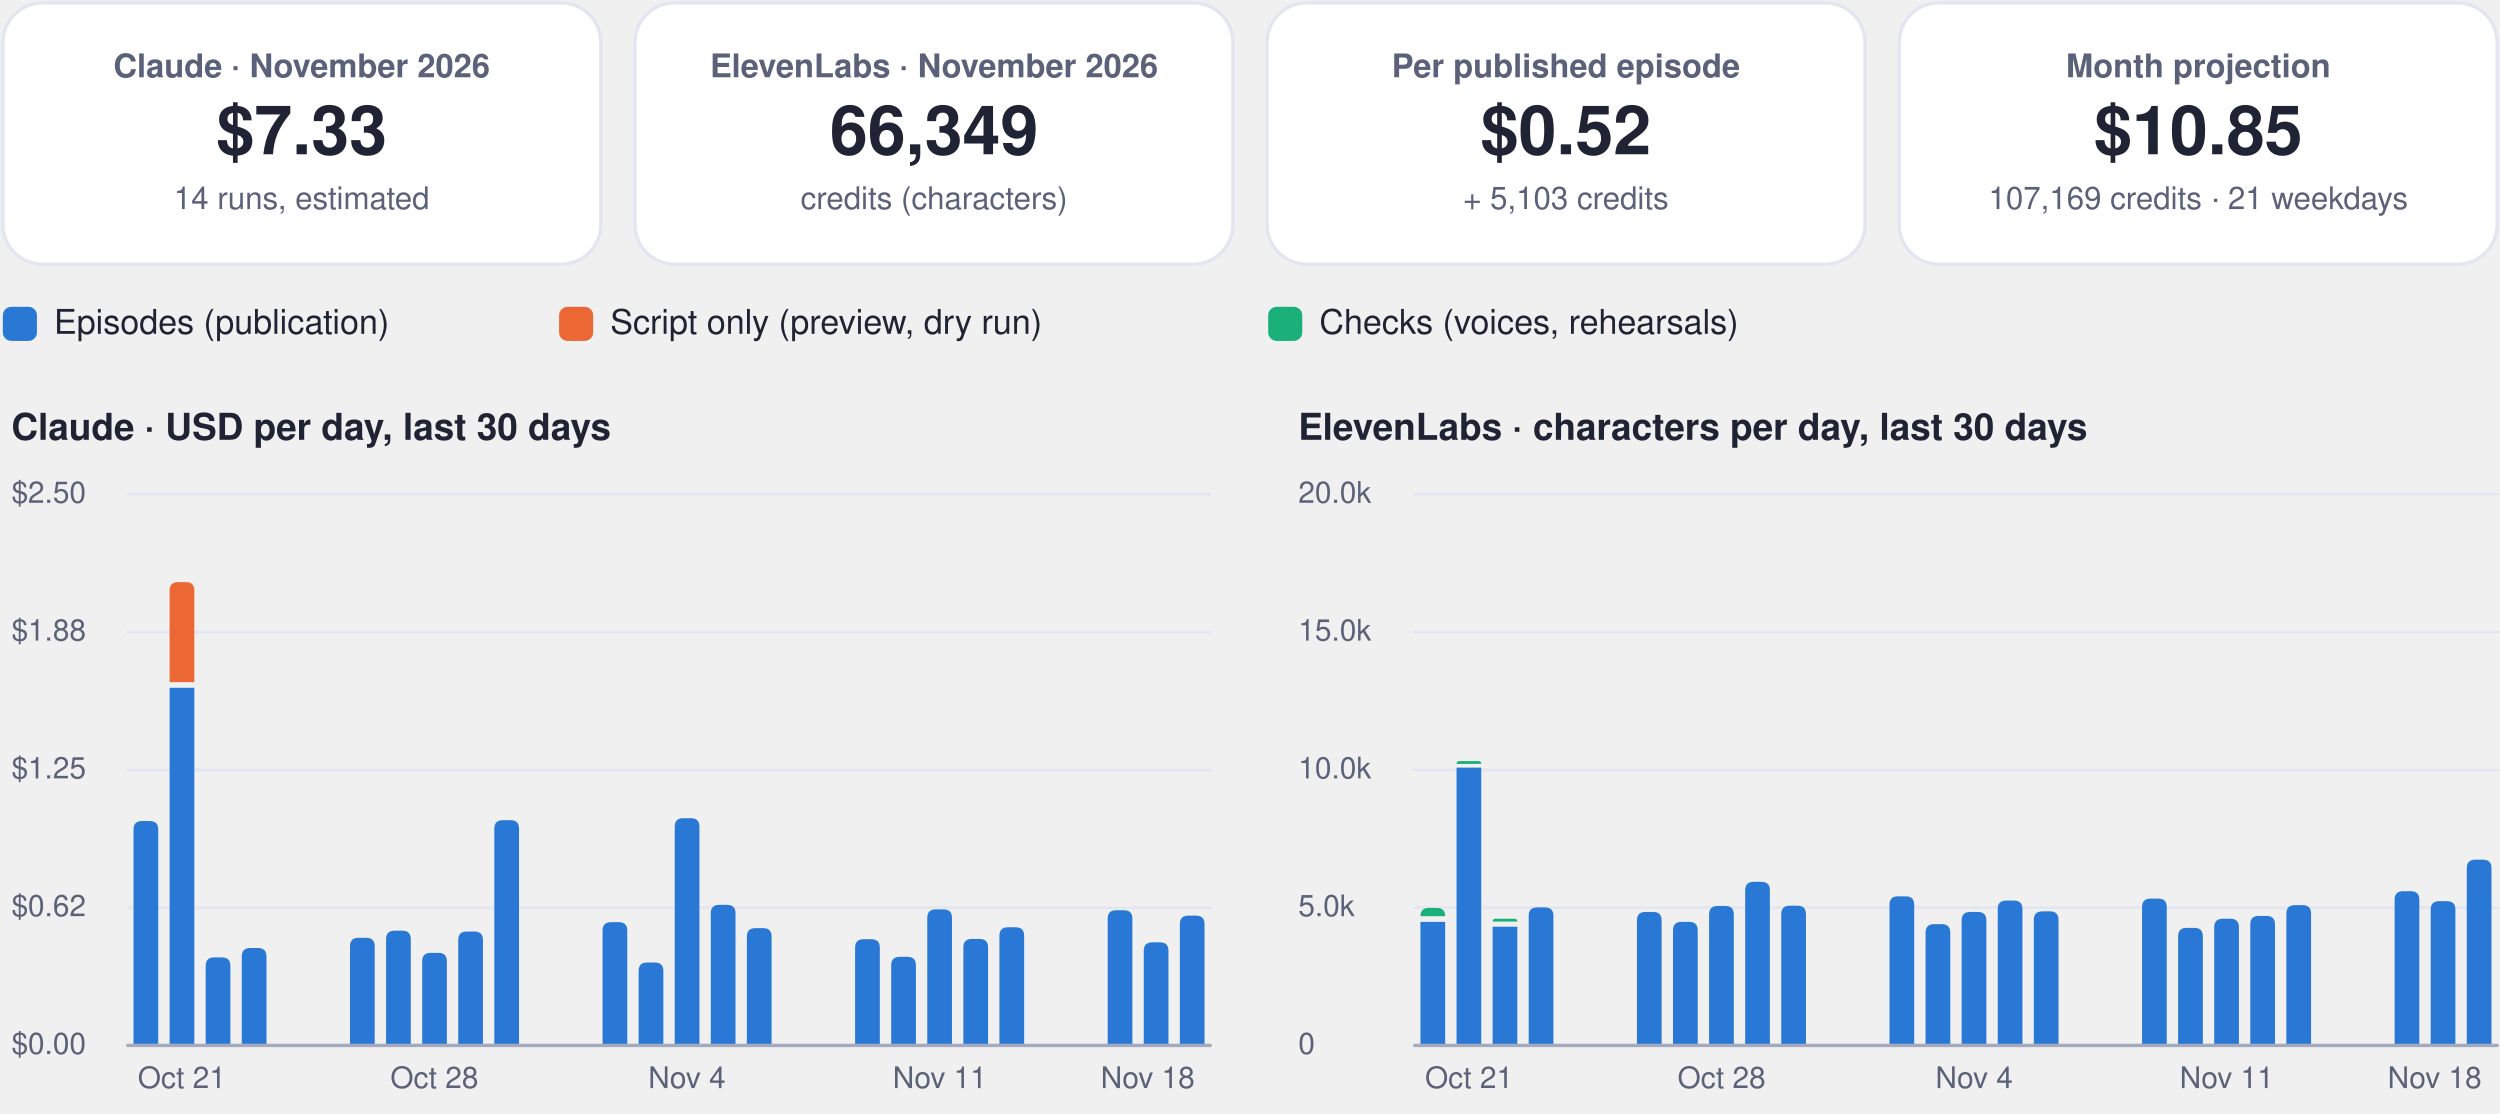
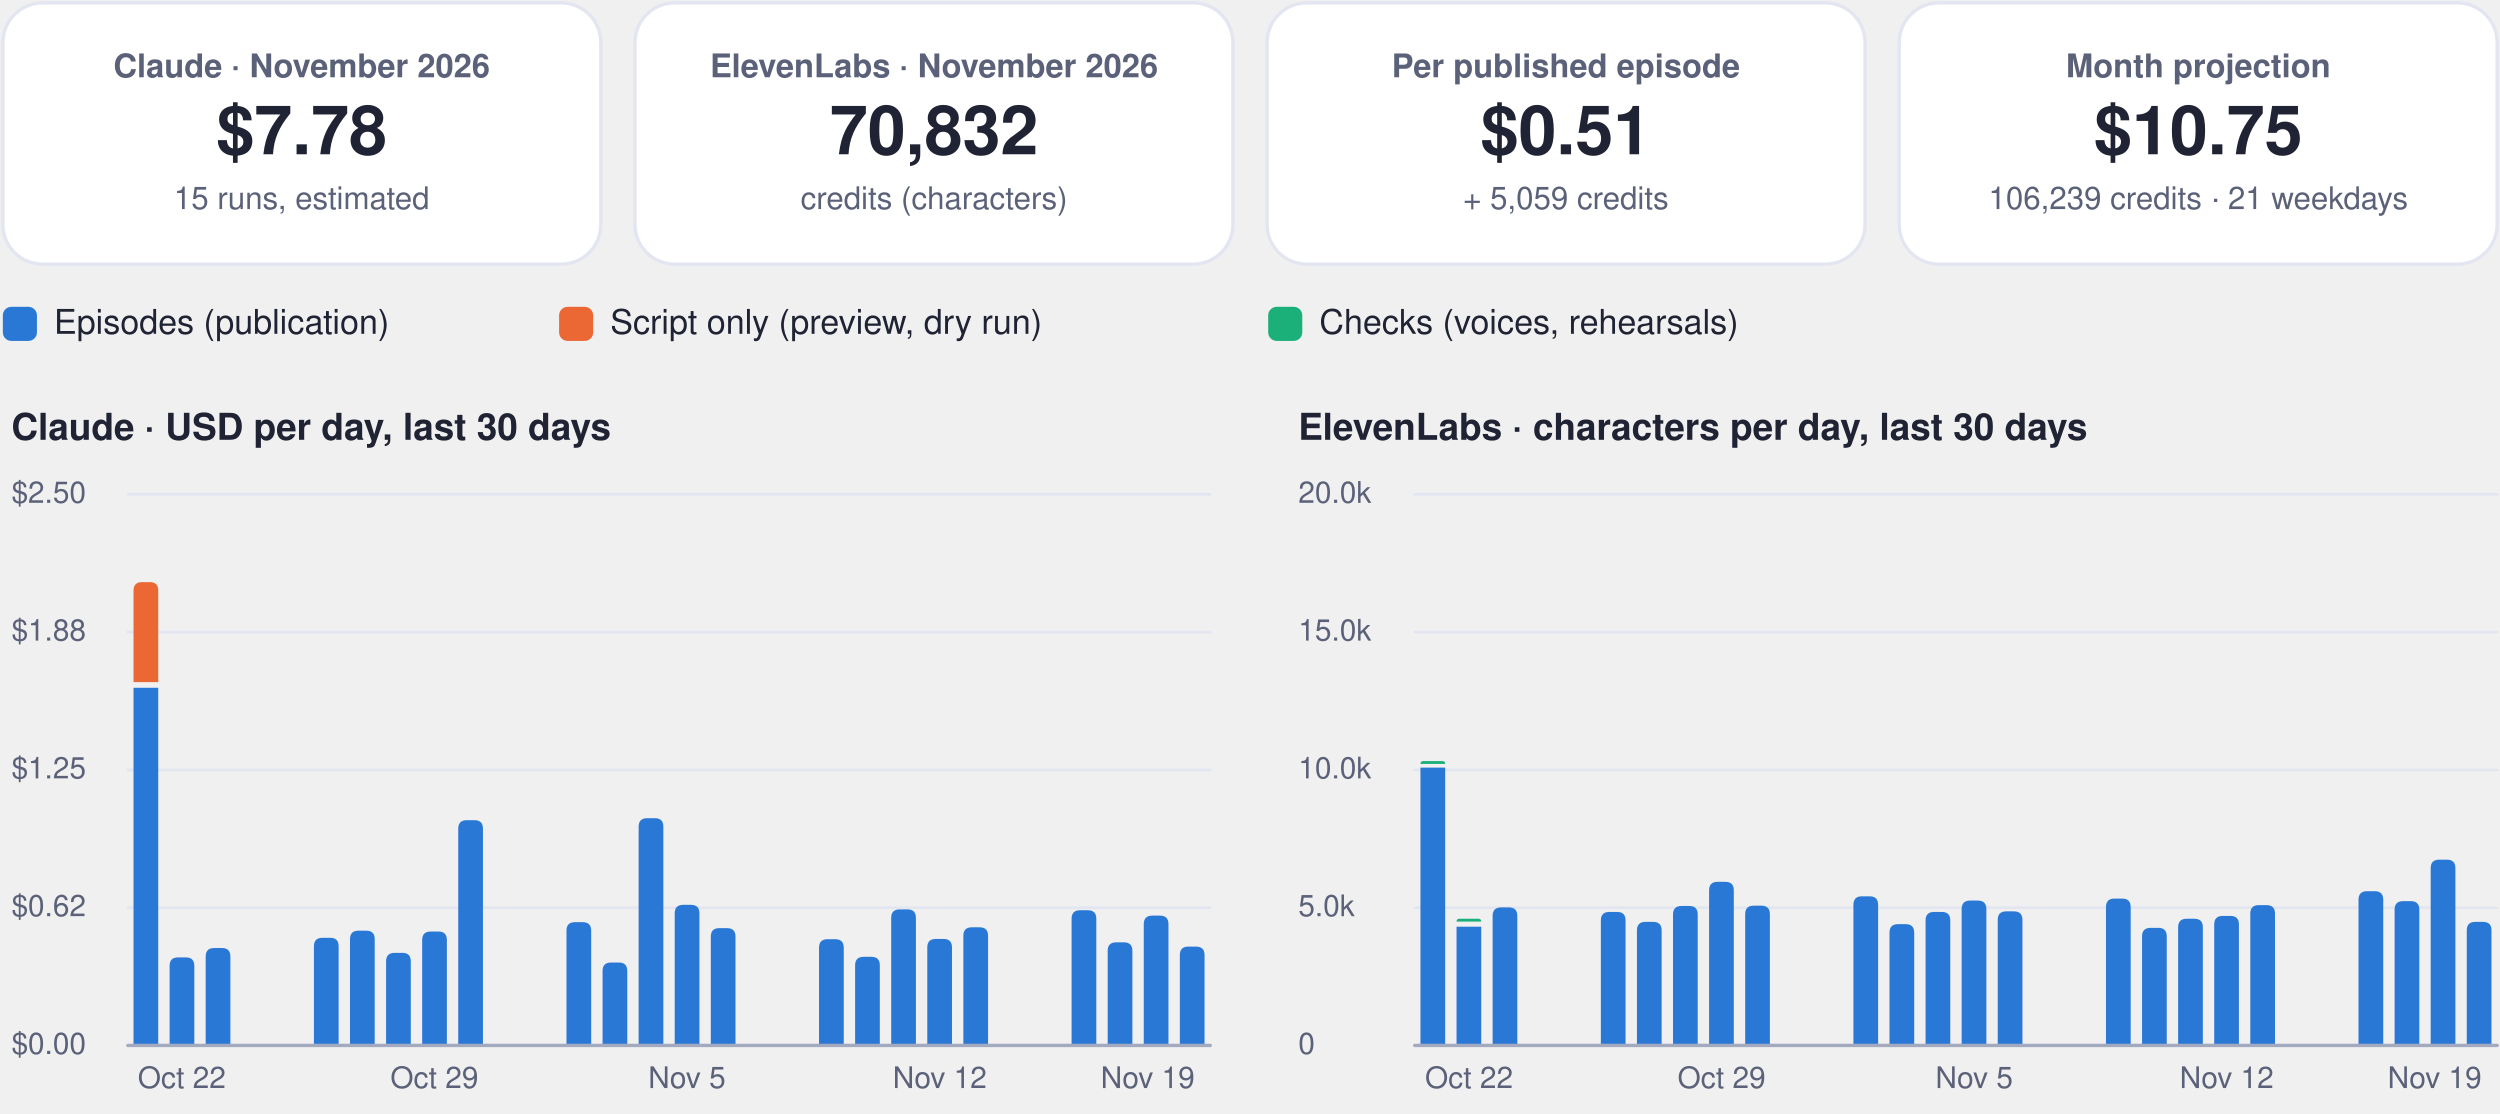
<svg xmlns="http://www.w3.org/2000/svg" viewBox="0 0 880 392" width="880" height="392" role="img" aria-label="FinOps dashboard, November 2026">
  <rect x="1.0" y="1.0" width="210.5" height="92.0" rx="14" fill="#ffffff" stroke="#e3e6f0" stroke-width="1.2" />
  <g class="box">
    <rect x="5.0" y="10.0" width="202.5" height="74.0" rx="12" fill="none" stroke="none" stroke-width="1.2" class="frame" />
    <text x="106.2" y="27.2" font-family="-apple-system, BlinkMacSystemFont, 'Segoe UI', Helvetica, Arial, sans-serif" font-size="11.5" font-weight="600" fill="#5b6178" text-anchor="middle">Claude · November 2026</text>
-     <text x="106.2" y="54.3" font-family="-apple-system, BlinkMacSystemFont, 'Segoe UI', Helvetica, Arial, sans-serif" font-size="24" font-weight="750" fill="#1f2333" text-anchor="middle">$7.33</text>
-     <text x="106.2" y="73.6" font-family="-apple-system, BlinkMacSystemFont, 'Segoe UI', Helvetica, Arial, sans-serif" font-size="11" font-weight="400" fill="#5b6178" text-anchor="middle">14 runs, estimated</text>
+     <text x="106.2" y="54.3" font-family="-apple-system, BlinkMacSystemFont, 'Segoe UI', Helvetica, Arial, sans-serif" font-size="24" font-weight="750" fill="#1f2333" text-anchor="middle">$7.78</text>
+     <text x="106.2" y="73.6" font-family="-apple-system, BlinkMacSystemFont, 'Segoe UI', Helvetica, Arial, sans-serif" font-size="11" font-weight="400" fill="#5b6178" text-anchor="middle">15 runs, estimated</text>
  </g>
  <rect x="223.5" y="1.0" width="210.5" height="92.0" rx="14" fill="#ffffff" stroke="#e3e6f0" stroke-width="1.2" />
  <g class="box">
    <rect x="227.5" y="10.0" width="202.5" height="74.0" rx="12" fill="none" stroke="none" stroke-width="1.2" class="frame" />
    <text x="328.8" y="27.2" font-family="-apple-system, BlinkMacSystemFont, 'Segoe UI', Helvetica, Arial, sans-serif" font-size="11.5" font-weight="600" fill="#5b6178" text-anchor="middle">ElevenLabs · November 2026</text>
-     <text x="328.8" y="54.3" font-family="-apple-system, BlinkMacSystemFont, 'Segoe UI', Helvetica, Arial, sans-serif" font-size="24" font-weight="750" fill="#1f2333" text-anchor="middle">66,349</text>
+     <text x="328.8" y="54.3" font-family="-apple-system, BlinkMacSystemFont, 'Segoe UI', Helvetica, Arial, sans-serif" font-size="24" font-weight="750" fill="#1f2333" text-anchor="middle">70,832</text>
    <text x="328.8" y="73.6" font-family="-apple-system, BlinkMacSystemFont, 'Segoe UI', Helvetica, Arial, sans-serif" font-size="11" font-weight="400" fill="#5b6178" text-anchor="middle">credits (characters)</text>
  </g>
  <rect x="446.0" y="1.0" width="210.5" height="92.0" rx="14" fill="#ffffff" stroke="#e3e6f0" stroke-width="1.2" />
  <g class="box">
    <rect x="450.0" y="10.0" width="202.5" height="74.0" rx="12" fill="none" stroke="none" stroke-width="1.2" class="frame" />
    <text x="551.2" y="27.2" font-family="-apple-system, BlinkMacSystemFont, 'Segoe UI', Helvetica, Arial, sans-serif" font-size="11.5" font-weight="600" fill="#5b6178" text-anchor="middle">Per published episode</text>
-     <text x="551.2" y="54.3" font-family="-apple-system, BlinkMacSystemFont, 'Segoe UI', Helvetica, Arial, sans-serif" font-size="24" font-weight="750" fill="#1f2333" text-anchor="middle">$0.52</text>
-     <text x="551.2" y="73.6" font-family="-apple-system, BlinkMacSystemFont, 'Segoe UI', Helvetica, Arial, sans-serif" font-size="11" font-weight="400" fill="#5b6178" text-anchor="middle">+ 5,103 credits</text>
+     <text x="551.2" y="54.3" font-family="-apple-system, BlinkMacSystemFont, 'Segoe UI', Helvetica, Arial, sans-serif" font-size="24" font-weight="750" fill="#1f2333" text-anchor="middle">$0.51</text>
+     <text x="551.2" y="73.6" font-family="-apple-system, BlinkMacSystemFont, 'Segoe UI', Helvetica, Arial, sans-serif" font-size="11" font-weight="400" fill="#5b6178" text-anchor="middle">+ 5,059 credits</text>
  </g>
  <rect x="668.5" y="1.0" width="210.5" height="92.0" rx="14" fill="#ffffff" stroke="#e3e6f0" stroke-width="1.2" />
  <g class="box">
    <rect x="672.5" y="10.0" width="202.5" height="74.0" rx="12" fill="none" stroke="none" stroke-width="1.2" class="frame" />
    <text x="773.8" y="27.2" font-family="-apple-system, BlinkMacSystemFont, 'Segoe UI', Helvetica, Arial, sans-serif" font-size="11.5" font-weight="600" fill="#5b6178" text-anchor="middle">Month projection</text>
-     <text x="773.8" y="54.3" font-family="-apple-system, BlinkMacSystemFont, 'Segoe UI', Helvetica, Arial, sans-serif" font-size="24" font-weight="750" fill="#1f2333" text-anchor="middle">$10.85</text>
-     <text x="773.8" y="73.6" font-family="-apple-system, BlinkMacSystemFont, 'Segoe UI', Helvetica, Arial, sans-serif" font-size="11" font-weight="400" fill="#5b6178" text-anchor="middle">107,169 credits · 21 weekdays</text>
+     <text x="773.8" y="54.3" font-family="-apple-system, BlinkMacSystemFont, 'Segoe UI', Helvetica, Arial, sans-serif" font-size="24" font-weight="750" fill="#1f2333" text-anchor="middle">$10.75</text>
+     <text x="773.8" y="73.6" font-family="-apple-system, BlinkMacSystemFont, 'Segoe UI', Helvetica, Arial, sans-serif" font-size="11" font-weight="400" fill="#5b6178" text-anchor="middle">106,239 credits · 21 weekdays</text>
  </g>
  <rect x="1.0" y="108.0" width="12.0" height="12.0" rx="3" fill="#2a78d6" stroke="none" stroke-width="1.2" />
  <g class="box">
    <rect x="17.0" y="105.0" width="161.8" height="18.0" rx="12" fill="none" stroke="none" stroke-width="1.2" class="frame" />
    <text x="19.0" y="117.5" font-family="-apple-system, BlinkMacSystemFont, 'Segoe UI', Helvetica, Arial, sans-serif" font-size="12" font-weight="500" fill="#1f2333" text-anchor="start">Episodes (publication)</text>
  </g>
  <rect x="196.8" y="108.0" width="12.0" height="12.0" rx="3" fill="#eb6834" stroke="none" stroke-width="1.2" />
  <g class="box">
    <rect x="212.8" y="105.0" width="215.6" height="18.0" rx="12" fill="none" stroke="none" stroke-width="1.2" class="frame" />
    <text x="214.8" y="117.5" font-family="-apple-system, BlinkMacSystemFont, 'Segoe UI', Helvetica, Arial, sans-serif" font-size="12" font-weight="500" fill="#1f2333" text-anchor="start">Script only (preview, dry run)</text>
  </g>
  <rect x="446.4" y="108.0" width="12.0" height="12.0" rx="3" fill="#1baf7a" stroke="none" stroke-width="1.2" />
  <g class="box">
    <rect x="462.4" y="105.0" width="195.4" height="18.0" rx="12" fill="none" stroke="none" stroke-width="1.2" class="frame" />
    <text x="464.4" y="117.5" font-family="-apple-system, BlinkMacSystemFont, 'Segoe UI', Helvetica, Arial, sans-serif" font-size="12" font-weight="500" fill="#1f2333" text-anchor="start">Checks (voices, rehearsals)</text>
  </g>
  <g class="box">
    <rect x="1.0" y="140.0" width="425.0" height="22.0" rx="12" fill="none" stroke="none" stroke-width="1.2" class="frame" />
    <text x="4.0" y="154.8" font-family="-apple-system, BlinkMacSystemFont, 'Segoe UI', Helvetica, Arial, sans-serif" font-size="13" font-weight="700" fill="#1f2333" text-anchor="start">Claude · USD per day, last 30 days</text>
  </g>
  <path d="M45,368.0 L426.0,368.0" fill="none" stroke="#e3e6f0" stroke-width="1" stroke-linecap="round" stroke-linejoin="round" />
  <g class="box">
    <rect x="1.0" y="360.0" width="42.0" height="16.0" rx="12" fill="none" stroke="none" stroke-width="1.2" class="frame" />
    <text x="4.0" y="371.0" font-family="-apple-system, BlinkMacSystemFont, 'Segoe UI', Helvetica, Arial, sans-serif" font-size="10.5" font-weight="500" fill="#5b6178" text-anchor="start">$0.00</text>
  </g>
  <path d="M45,319.5 L426.0,319.5" fill="none" stroke="#e3e6f0" stroke-width="1" stroke-linecap="round" stroke-linejoin="round" />
  <g class="box">
    <rect x="1.0" y="311.5" width="42.0" height="16.0" rx="12" fill="none" stroke="none" stroke-width="1.2" class="frame" />
    <text x="4.0" y="322.5" font-family="-apple-system, BlinkMacSystemFont, 'Segoe UI', Helvetica, Arial, sans-serif" font-size="10.5" font-weight="500" fill="#5b6178" text-anchor="start">$0.62</text>
  </g>
  <path d="M45,271.0 L426.0,271.0" fill="none" stroke="#e3e6f0" stroke-width="1" stroke-linecap="round" stroke-linejoin="round" />
  <g class="box">
    <rect x="1.0" y="263.0" width="42.0" height="16.0" rx="12" fill="none" stroke="none" stroke-width="1.2" class="frame" />
    <text x="4.0" y="274.0" font-family="-apple-system, BlinkMacSystemFont, 'Segoe UI', Helvetica, Arial, sans-serif" font-size="10.5" font-weight="500" fill="#5b6178" text-anchor="start">$1.25</text>
  </g>
  <path d="M45,222.5 L426.0,222.5" fill="none" stroke="#e3e6f0" stroke-width="1" stroke-linecap="round" stroke-linejoin="round" />
  <g class="box">
    <rect x="1.0" y="214.5" width="42.0" height="16.0" rx="12" fill="none" stroke="none" stroke-width="1.2" class="frame" />
    <text x="4.0" y="225.5" font-family="-apple-system, BlinkMacSystemFont, 'Segoe UI', Helvetica, Arial, sans-serif" font-size="10.5" font-weight="500" fill="#5b6178" text-anchor="start">$1.88</text>
  </g>
  <path d="M45,174.0 L426.0,174.0" fill="none" stroke="#e3e6f0" stroke-width="1" stroke-linecap="round" stroke-linejoin="round" />
  <g class="box">
    <rect x="1.0" y="166.0" width="42.0" height="16.0" rx="12" fill="none" stroke="none" stroke-width="1.2" class="frame" />
    <text x="4.0" y="177.0" font-family="-apple-system, BlinkMacSystemFont, 'Segoe UI', Helvetica, Arial, sans-serif" font-size="10.5" font-weight="500" fill="#5b6178" text-anchor="start">$2.50</text>
  </g>
-   <path d="M47.0,368.0 L47.0,292.0 Q47.0,289.0 50.0,289.0 L52.7,289.0 Q55.7,289.0 55.7,292.0 L55.7,368.0 Z" fill="#2a78d6" />
-   <path d="M59.7,242.1 h8.7 v125.9 h-8.7 Z" fill="#2a78d6" />
-   <path d="M59.7,240.1 L59.7,207.9 Q59.7,204.9 62.7,204.9 L65.4,204.9 Q68.4,204.9 68.4,207.9 L68.4,240.1 Z" fill="#eb6834" />
+   <path d="M47.0,242.1 h8.7 v125.9 h-8.7 Z" fill="#2a78d6" />
+   <path d="M47.0,240.1 L47.0,207.9 Q47.0,204.9 50.0,204.9 L52.7,204.9 Q55.7,204.9 55.7,207.9 L55.7,240.1 Z" fill="#eb6834" />
+   <path d="M59.7,368.0 L59.7,340.0 Q59.7,337.0 62.7,337.0 L65.4,337.0 Q68.4,337.0 68.4,340.0 L68.4,368.0 Z" fill="#2a78d6" />
  <g class="box">
    <rect x="42.0" y="372.0" width="44.0" height="16.0" rx="12" fill="none" stroke="none" stroke-width="1.2" class="frame" />
-     <text x="64.0" y="383.0" font-family="-apple-system, BlinkMacSystemFont, 'Segoe UI', Helvetica, Arial, sans-serif" font-size="10.5" font-weight="500" fill="#5b6178" text-anchor="middle">Oct 21</text>
+     <text x="64.0" y="383.0" font-family="-apple-system, BlinkMacSystemFont, 'Segoe UI', Helvetica, Arial, sans-serif" font-size="10.5" font-weight="500" fill="#5b6178" text-anchor="middle">Oct 22</text>
  </g>
-   <path d="M72.4,368.0 L72.4,340.0 Q72.4,337.0 75.4,337.0 L78.1,337.0 Q81.1,337.0 81.1,340.0 L81.1,368.0 Z" fill="#2a78d6" />
-   <path d="M85.1,368.0 L85.1,336.7 Q85.1,333.7 88.1,333.7 L90.8,333.7 Q93.8,333.7 93.8,336.7 L93.8,368.0 Z" fill="#2a78d6" />
-   <path d="M123.2,368.0 L123.2,333.1 Q123.2,330.1 126.2,330.1 L128.9,330.1 Q131.9,330.1 131.9,333.1 L131.9,368.0 Z" fill="#2a78d6" />
-   <path d="M135.9,368.0 L135.9,330.6 Q135.9,327.6 138.9,327.6 L141.6,327.6 Q144.6,327.6 144.6,330.6 L144.6,368.0 Z" fill="#2a78d6" />
-   <path d="M148.6,368.0 L148.6,338.4 Q148.6,335.4 151.6,335.4 L154.3,335.4 Q157.3,335.4 157.3,338.4 L157.3,368.0 Z" fill="#2a78d6" />
+   <path d="M72.4,368.0 L72.4,336.7 Q72.4,333.7 75.4,333.7 L78.1,333.7 Q81.1,333.7 81.1,336.7 L81.1,368.0 Z" fill="#2a78d6" />
+   <path d="M110.5,368.0 L110.5,333.1 Q110.5,330.1 113.5,330.1 L116.2,330.1 Q119.2,330.1 119.2,333.1 L119.2,368.0 Z" fill="#2a78d6" />
+   <path d="M123.2,368.0 L123.2,330.6 Q123.2,327.6 126.2,327.6 L128.9,327.6 Q131.9,327.6 131.9,330.6 L131.9,368.0 Z" fill="#2a78d6" />
+   <path d="M135.9,368.0 L135.9,338.4 Q135.9,335.4 138.9,335.4 L141.6,335.4 Q144.6,335.4 144.6,338.4 L144.6,368.0 Z" fill="#2a78d6" />
+   <path d="M148.6,368.0 L148.6,330.9 Q148.6,327.9 151.6,327.9 L154.3,327.9 Q157.3,327.9 157.3,330.9 L157.3,368.0 Z" fill="#2a78d6" />
  <g class="box">
    <rect x="130.9" y="372.0" width="44.0" height="16.0" rx="12" fill="none" stroke="none" stroke-width="1.2" class="frame" />
-     <text x="152.9" y="383.0" font-family="-apple-system, BlinkMacSystemFont, 'Segoe UI', Helvetica, Arial, sans-serif" font-size="10.5" font-weight="500" fill="#5b6178" text-anchor="middle">Oct 28</text>
+     <text x="152.9" y="383.0" font-family="-apple-system, BlinkMacSystemFont, 'Segoe UI', Helvetica, Arial, sans-serif" font-size="10.5" font-weight="500" fill="#5b6178" text-anchor="middle">Oct 29</text>
  </g>
-   <path d="M161.3,368.0 L161.3,330.9 Q161.3,327.9 164.3,327.9 L167.0,327.9 Q170.0,327.9 170.0,330.9 L170.0,368.0 Z" fill="#2a78d6" />
-   <path d="M174.0,368.0 L174.0,291.7 Q174.0,288.7 177.0,288.7 L179.7,288.7 Q182.7,288.7 182.7,291.7 L182.7,368.0 Z" fill="#2a78d6" />
-   <path d="M212.1,368.0 L212.1,327.6 Q212.1,324.6 215.1,324.6 L217.8,324.6 Q220.8,324.6 220.8,327.6 L220.8,368.0 Z" fill="#2a78d6" />
-   <path d="M224.8,368.0 L224.8,341.8 Q224.8,338.8 227.8,338.8 L230.5,338.8 Q233.5,338.8 233.5,341.8 L233.5,368.0 Z" fill="#2a78d6" />
-   <path d="M237.5,368.0 L237.5,291.0 Q237.5,288.0 240.5,288.0 L243.2,288.0 Q246.2,288.0 246.2,291.0 L246.2,368.0 Z" fill="#2a78d6" />
+   <path d="M161.3,368.0 L161.3,291.7 Q161.3,288.7 164.3,288.7 L167.0,288.7 Q170.0,288.7 170.0,291.7 L170.0,368.0 Z" fill="#2a78d6" />
+   <path d="M199.4,368.0 L199.4,327.6 Q199.4,324.6 202.4,324.6 L205.1,324.6 Q208.1,324.6 208.1,327.6 L208.1,368.0 Z" fill="#2a78d6" />
+   <path d="M212.1,368.0 L212.1,341.8 Q212.1,338.8 215.1,338.8 L217.8,338.8 Q220.8,338.8 220.8,341.8 L220.8,368.0 Z" fill="#2a78d6" />
+   <path d="M224.8,368.0 L224.8,291.0 Q224.8,288.0 227.8,288.0 L230.5,288.0 Q233.5,288.0 233.5,291.0 L233.5,368.0 Z" fill="#2a78d6" />
+   <path d="M237.5,368.0 L237.5,321.5 Q237.5,318.5 240.5,318.5 L243.2,318.5 Q246.2,318.5 246.2,321.5 L246.2,368.0 Z" fill="#2a78d6" />
  <g class="box">
    <rect x="219.8" y="372.0" width="44.0" height="16.0" rx="12" fill="none" stroke="none" stroke-width="1.2" class="frame" />
-     <text x="241.8" y="383.0" font-family="-apple-system, BlinkMacSystemFont, 'Segoe UI', Helvetica, Arial, sans-serif" font-size="10.5" font-weight="500" fill="#5b6178" text-anchor="middle">Nov 4</text>
+     <text x="241.8" y="383.0" font-family="-apple-system, BlinkMacSystemFont, 'Segoe UI', Helvetica, Arial, sans-serif" font-size="10.5" font-weight="500" fill="#5b6178" text-anchor="middle">Nov 5</text>
  </g>
-   <path d="M250.2,368.0 L250.2,321.5 Q250.2,318.5 253.2,318.5 L255.9,318.5 Q258.9,318.5 258.9,321.5 L258.9,368.0 Z" fill="#2a78d6" />
-   <path d="M262.9,368.0 L262.9,329.7 Q262.9,326.7 265.9,326.7 L268.6,326.7 Q271.6,326.7 271.6,329.7 L271.6,368.0 Z" fill="#2a78d6" />
-   <path d="M301.0,368.0 L301.0,333.6 Q301.0,330.6 304.0,330.6 L306.7,330.6 Q309.7,330.6 309.7,333.6 L309.7,368.0 Z" fill="#2a78d6" />
-   <path d="M313.7,368.0 L313.7,339.8 Q313.7,336.8 316.7,336.8 L319.4,336.8 Q322.4,336.8 322.4,339.8 L322.4,368.0 Z" fill="#2a78d6" />
-   <path d="M326.4,368.0 L326.4,323.1 Q326.4,320.1 329.4,320.1 L332.1,320.1 Q335.1,320.1 335.1,323.1 L335.1,368.0 Z" fill="#2a78d6" />
+   <path d="M250.2,368.0 L250.2,329.7 Q250.2,326.7 253.2,326.7 L255.9,326.7 Q258.9,326.7 258.9,329.7 L258.9,368.0 Z" fill="#2a78d6" />
+   <path d="M288.3,368.0 L288.3,333.6 Q288.3,330.6 291.3,330.6 L294.0,330.6 Q297.0,330.6 297.0,333.6 L297.0,368.0 Z" fill="#2a78d6" />
+   <path d="M301.0,368.0 L301.0,339.8 Q301.0,336.8 304.0,336.8 L306.7,336.8 Q309.7,336.8 309.7,339.8 L309.7,368.0 Z" fill="#2a78d6" />
+   <path d="M313.7,368.0 L313.7,323.1 Q313.7,320.1 316.7,320.1 L319.4,320.1 Q322.4,320.1 322.4,323.1 L322.4,368.0 Z" fill="#2a78d6" />
+   <path d="M326.4,368.0 L326.4,333.5 Q326.4,330.5 329.4,330.5 L332.1,330.5 Q335.1,330.5 335.1,333.5 L335.1,368.0 Z" fill="#2a78d6" />
  <g class="box">
    <rect x="308.8" y="372.0" width="44.0" height="16.0" rx="12" fill="none" stroke="none" stroke-width="1.2" class="frame" />
-     <text x="330.8" y="383.0" font-family="-apple-system, BlinkMacSystemFont, 'Segoe UI', Helvetica, Arial, sans-serif" font-size="10.5" font-weight="500" fill="#5b6178" text-anchor="middle">Nov 11</text>
+     <text x="330.8" y="383.0" font-family="-apple-system, BlinkMacSystemFont, 'Segoe UI', Helvetica, Arial, sans-serif" font-size="10.5" font-weight="500" fill="#5b6178" text-anchor="middle">Nov 12</text>
  </g>
-   <path d="M339.1,368.0 L339.1,333.5 Q339.1,330.5 342.1,330.5 L344.8,330.5 Q347.8,330.5 347.8,333.5 L347.8,368.0 Z" fill="#2a78d6" />
-   <path d="M351.8,368.0 L351.8,329.4 Q351.8,326.4 354.8,326.4 L357.5,326.4 Q360.5,326.4 360.5,329.4 L360.5,368.0 Z" fill="#2a78d6" />
-   <path d="M389.9,368.0 L389.9,323.4 Q389.9,320.4 392.9,320.4 L395.6,320.4 Q398.6,320.4 398.6,323.4 L398.6,368.0 Z" fill="#2a78d6" />
-   <path d="M402.6,368.0 L402.6,334.7 Q402.6,331.7 405.6,331.7 L408.3,331.7 Q411.3,331.7 411.3,334.7 L411.3,368.0 Z" fill="#2a78d6" />
-   <path d="M415.3,368.0 L415.3,325.3 Q415.3,322.3 418.3,322.3 L421.0,322.3 Q424.0,322.3 424.0,325.3 L424.0,368.0 Z" fill="#2a78d6" />
+   <path d="M339.1,368.0 L339.1,329.4 Q339.1,326.4 342.1,326.4 L344.8,326.4 Q347.8,326.4 347.8,329.4 L347.8,368.0 Z" fill="#2a78d6" />
+   <path d="M377.2,368.0 L377.2,323.4 Q377.2,320.4 380.2,320.4 L382.9,320.4 Q385.9,320.4 385.9,323.4 L385.9,368.0 Z" fill="#2a78d6" />
+   <path d="M389.9,368.0 L389.9,334.7 Q389.9,331.7 392.9,331.7 L395.6,331.7 Q398.6,331.7 398.6,334.7 L398.6,368.0 Z" fill="#2a78d6" />
+   <path d="M402.6,368.0 L402.6,325.3 Q402.6,322.3 405.6,322.3 L408.3,322.3 Q411.3,322.3 411.3,325.3 L411.3,368.0 Z" fill="#2a78d6" />
+   <path d="M415.3,368.0 L415.3,336.2 Q415.3,333.2 418.3,333.2 L421.0,333.2 Q424.0,333.2 424.0,336.2 L424.0,368.0 Z" fill="#2a78d6" />
  <g class="box">
    <rect x="382.0" y="372.0" width="44.0" height="16.0" rx="12" fill="none" stroke="none" stroke-width="1.2" class="frame" />
-     <text x="404.0" y="383.0" font-family="-apple-system, BlinkMacSystemFont, 'Segoe UI', Helvetica, Arial, sans-serif" font-size="10.5" font-weight="500" fill="#5b6178" text-anchor="middle">Nov 18</text>
+     <text x="404.0" y="383.0" font-family="-apple-system, BlinkMacSystemFont, 'Segoe UI', Helvetica, Arial, sans-serif" font-size="10.5" font-weight="500" fill="#5b6178" text-anchor="middle">Nov 19</text>
  </g>
  <path d="M45,368 L426.0,368" fill="none" stroke="#a3a9bf" stroke-width="1.2" stroke-linecap="round" stroke-linejoin="round" />
  <g class="box">
    <rect x="454.0" y="140.0" width="425.0" height="22.0" rx="12" fill="none" stroke="none" stroke-width="1.2" class="frame" />
    <text x="457.0" y="154.8" font-family="-apple-system, BlinkMacSystemFont, 'Segoe UI', Helvetica, Arial, sans-serif" font-size="13" font-weight="700" fill="#1f2333" text-anchor="start">ElevenLabs · characters per day, last 30 days</text>
  </g>
  <path d="M498.0,368.0 L879.0,368.0" fill="none" stroke="#e3e6f0" stroke-width="1" stroke-linecap="round" stroke-linejoin="round" />
  <g class="box">
    <rect x="454.0" y="360.0" width="42.0" height="16.0" rx="12" fill="none" stroke="none" stroke-width="1.2" class="frame" />
    <text x="457.0" y="371.0" font-family="-apple-system, BlinkMacSystemFont, 'Segoe UI', Helvetica, Arial, sans-serif" font-size="10.5" font-weight="500" fill="#5b6178" text-anchor="start">0</text>
  </g>
  <path d="M498.0,319.5 L879.0,319.5" fill="none" stroke="#e3e6f0" stroke-width="1" stroke-linecap="round" stroke-linejoin="round" />
  <g class="box">
    <rect x="454.0" y="311.5" width="42.0" height="16.0" rx="12" fill="none" stroke="none" stroke-width="1.2" class="frame" />
    <text x="457.0" y="322.5" font-family="-apple-system, BlinkMacSystemFont, 'Segoe UI', Helvetica, Arial, sans-serif" font-size="10.5" font-weight="500" fill="#5b6178" text-anchor="start">5.0k</text>
  </g>
  <path d="M498.0,271.0 L879.0,271.0" fill="none" stroke="#e3e6f0" stroke-width="1" stroke-linecap="round" stroke-linejoin="round" />
  <g class="box">
    <rect x="454.0" y="263.0" width="42.0" height="16.0" rx="12" fill="none" stroke="none" stroke-width="1.2" class="frame" />
    <text x="457.0" y="274.0" font-family="-apple-system, BlinkMacSystemFont, 'Segoe UI', Helvetica, Arial, sans-serif" font-size="10.5" font-weight="500" fill="#5b6178" text-anchor="start">10.0k</text>
  </g>
  <path d="M498.0,222.5 L879.0,222.5" fill="none" stroke="#e3e6f0" stroke-width="1" stroke-linecap="round" stroke-linejoin="round" />
  <g class="box">
    <rect x="454.0" y="214.5" width="42.0" height="16.0" rx="12" fill="none" stroke="none" stroke-width="1.2" class="frame" />
    <text x="457.0" y="225.5" font-family="-apple-system, BlinkMacSystemFont, 'Segoe UI', Helvetica, Arial, sans-serif" font-size="10.5" font-weight="500" fill="#5b6178" text-anchor="start">15.0k</text>
  </g>
  <path d="M498.0,174.0 L879.0,174.0" fill="none" stroke="#e3e6f0" stroke-width="1" stroke-linecap="round" stroke-linejoin="round" />
  <g class="box">
    <rect x="454.0" y="166.0" width="42.0" height="16.0" rx="12" fill="none" stroke="none" stroke-width="1.2" class="frame" />
    <text x="457.0" y="177.0" font-family="-apple-system, BlinkMacSystemFont, 'Segoe UI', Helvetica, Arial, sans-serif" font-size="10.5" font-weight="500" fill="#5b6178" text-anchor="start">20.0k</text>
  </g>
-   <path d="M500.0,324.5 h8.7 v43.5 h-8.7 Z" fill="#2a78d6" />
-   <path d="M500.0,322.5 L500.0,322.5 Q500.0,319.6 502.9,319.6 L505.8,319.6 Q508.7,319.6 508.7,322.5 L508.7,322.5 Z" fill="#1baf7a" />
-   <path d="M512.7,270.2 h8.7 v97.8 h-8.7 Z" fill="#2a78d6" />
-   <path d="M512.7,268.9 L512.7,268.9 Q512.7,267.9 513.7,267.9 L520.4,267.9 Q521.4,267.9 521.4,268.9 L521.4,268.9 Z" fill="#1baf7a" />
+   <path d="M500.0,270.2 h8.7 v97.8 h-8.7 Z" fill="#2a78d6" />
+   <path d="M500.0,268.9 L500.0,268.9 Q500.0,267.9 501.0,267.9 L507.7,267.9 Q508.7,267.9 508.7,268.9 L508.7,268.9 Z" fill="#1baf7a" />
+   <path d="M512.7,326.2 h8.7 v41.8 h-8.7 Z" fill="#2a78d6" />
+   <path d="M512.7,324.4 L512.7,324.4 Q512.7,323.4 513.7,323.4 L520.4,323.4 Q521.4,323.4 521.4,324.4 L521.4,324.4 Z" fill="#1baf7a" />
  <g class="box">
    <rect x="495.1" y="372.0" width="44.0" height="16.0" rx="12" fill="none" stroke="none" stroke-width="1.2" class="frame" />
-     <text x="517.1" y="383.0" font-family="-apple-system, BlinkMacSystemFont, 'Segoe UI', Helvetica, Arial, sans-serif" font-size="10.5" font-weight="500" fill="#5b6178" text-anchor="middle">Oct 21</text>
+     <text x="517.1" y="383.0" font-family="-apple-system, BlinkMacSystemFont, 'Segoe UI', Helvetica, Arial, sans-serif" font-size="10.5" font-weight="500" fill="#5b6178" text-anchor="middle">Oct 22</text>
  </g>
-   <path d="M525.4,326.2 h8.7 v41.8 h-8.7 Z" fill="#2a78d6" />
-   <path d="M525.4,324.4 L525.4,324.4 Q525.4,323.4 526.4,323.4 L533.1,323.4 Q534.1,323.4 534.1,324.4 L534.1,324.4 Z" fill="#1baf7a" />
-   <path d="M538.1,368.0 L538.1,322.4 Q538.1,319.4 541.1,319.4 L543.8,319.4 Q546.8,319.4 546.8,322.4 L546.8,368.0 Z" fill="#2a78d6" />
-   <path d="M576.2,368.0 L576.2,324.0 Q576.2,321.0 579.2,321.0 L581.9,321.0 Q584.9,321.0 584.9,324.0 L584.9,368.0 Z" fill="#2a78d6" />
-   <path d="M588.9,368.0 L588.9,327.5 Q588.9,324.5 591.9,324.5 L594.6,324.5 Q597.6,324.5 597.6,327.5 L597.6,368.0 Z" fill="#2a78d6" />
-   <path d="M601.6,368.0 L601.6,321.9 Q601.6,318.9 604.6,318.9 L607.3,318.9 Q610.3,318.9 610.3,321.9 L610.3,368.0 Z" fill="#2a78d6" />
+   <path d="M525.4,368.0 L525.4,322.4 Q525.4,319.4 528.4,319.4 L531.1,319.4 Q534.1,319.4 534.1,322.4 L534.1,368.0 Z" fill="#2a78d6" />
+   <path d="M563.5,368.0 L563.5,324.0 Q563.5,321.0 566.5,321.0 L569.2,321.0 Q572.2,321.0 572.2,324.0 L572.2,368.0 Z" fill="#2a78d6" />
+   <path d="M576.2,368.0 L576.2,327.5 Q576.2,324.5 579.2,324.5 L581.9,324.5 Q584.9,324.5 584.9,327.5 L584.9,368.0 Z" fill="#2a78d6" />
+   <path d="M588.9,368.0 L588.9,321.9 Q588.9,318.9 591.9,318.9 L594.6,318.9 Q597.6,318.9 597.6,321.9 L597.6,368.0 Z" fill="#2a78d6" />
+   <path d="M601.6,368.0 L601.6,313.4 Q601.6,310.4 604.6,310.4 L607.3,310.4 Q610.3,310.4 610.3,313.4 L610.3,368.0 Z" fill="#2a78d6" />
  <g class="box">
    <rect x="584.0" y="372.0" width="44.0" height="16.0" rx="12" fill="none" stroke="none" stroke-width="1.2" class="frame" />
-     <text x="606.0" y="383.0" font-family="-apple-system, BlinkMacSystemFont, 'Segoe UI', Helvetica, Arial, sans-serif" font-size="10.5" font-weight="500" fill="#5b6178" text-anchor="middle">Oct 28</text>
+     <text x="606.0" y="383.0" font-family="-apple-system, BlinkMacSystemFont, 'Segoe UI', Helvetica, Arial, sans-serif" font-size="10.5" font-weight="500" fill="#5b6178" text-anchor="middle">Oct 29</text>
  </g>
-   <path d="M614.3,368.0 L614.3,313.4 Q614.3,310.4 617.3,310.4 L620.0,310.4 Q623.0,310.4 623.0,313.4 L623.0,368.0 Z" fill="#2a78d6" />
-   <path d="M627.0,368.0 L627.0,321.8 Q627.0,318.8 630.0,318.8 L632.7,318.8 Q635.7,318.8 635.7,321.8 L635.7,368.0 Z" fill="#2a78d6" />
-   <path d="M665.1,368.0 L665.1,318.5 Q665.1,315.5 668.1,315.5 L670.8,315.5 Q673.8,315.5 673.8,318.5 L673.8,368.0 Z" fill="#2a78d6" />
-   <path d="M677.8,368.0 L677.8,328.3 Q677.8,325.3 680.8,325.3 L683.5,325.3 Q686.5,325.3 686.5,328.3 L686.5,368.0 Z" fill="#2a78d6" />
-   <path d="M690.5,368.0 L690.5,324.0 Q690.5,321.0 693.5,321.0 L696.2,321.0 Q699.2,321.0 699.2,324.0 L699.2,368.0 Z" fill="#2a78d6" />
+   <path d="M614.3,368.0 L614.3,321.8 Q614.3,318.8 617.3,318.8 L620.0,318.8 Q623.0,318.8 623.0,321.8 L623.0,368.0 Z" fill="#2a78d6" />
+   <path d="M652.4,368.0 L652.4,318.5 Q652.4,315.5 655.4,315.5 L658.1,315.5 Q661.1,315.5 661.1,318.5 L661.1,368.0 Z" fill="#2a78d6" />
+   <path d="M665.1,368.0 L665.1,328.3 Q665.1,325.3 668.1,325.3 L670.8,325.3 Q673.8,325.3 673.8,328.3 L673.8,368.0 Z" fill="#2a78d6" />
+   <path d="M677.8,368.0 L677.8,324.0 Q677.8,321.0 680.8,321.0 L683.5,321.0 Q686.5,321.0 686.5,324.0 L686.5,368.0 Z" fill="#2a78d6" />
+   <path d="M690.5,368.0 L690.5,320.0 Q690.5,317.0 693.5,317.0 L696.2,317.0 Q699.2,317.0 699.2,320.0 L699.2,368.0 Z" fill="#2a78d6" />
  <g class="box">
    <rect x="672.9" y="372.0" width="44.0" height="16.0" rx="12" fill="none" stroke="none" stroke-width="1.2" class="frame" />
-     <text x="694.9" y="383.0" font-family="-apple-system, BlinkMacSystemFont, 'Segoe UI', Helvetica, Arial, sans-serif" font-size="10.5" font-weight="500" fill="#5b6178" text-anchor="middle">Nov 4</text>
+     <text x="694.9" y="383.0" font-family="-apple-system, BlinkMacSystemFont, 'Segoe UI', Helvetica, Arial, sans-serif" font-size="10.5" font-weight="500" fill="#5b6178" text-anchor="middle">Nov 5</text>
  </g>
-   <path d="M703.2,368.0 L703.2,320.0 Q703.2,317.0 706.2,317.0 L708.9,317.0 Q711.9,317.0 711.9,320.0 L711.9,368.0 Z" fill="#2a78d6" />
-   <path d="M715.9,368.0 L715.9,323.8 Q715.9,320.8 718.9,320.8 L721.6,320.8 Q724.6,320.8 724.6,323.8 L724.6,368.0 Z" fill="#2a78d6" />
-   <path d="M754.0,368.0 L754.0,319.3 Q754.0,316.3 757.0,316.3 L759.7,316.3 Q762.7,316.3 762.7,319.3 L762.7,368.0 Z" fill="#2a78d6" />
-   <path d="M766.7,368.0 L766.7,329.6 Q766.7,326.6 769.7,326.6 L772.4,326.6 Q775.4,326.6 775.4,329.6 L775.4,368.0 Z" fill="#2a78d6" />
-   <path d="M779.4,368.0 L779.4,326.4 Q779.4,323.4 782.4,323.4 L785.1,323.4 Q788.1,323.4 788.1,326.4 L788.1,368.0 Z" fill="#2a78d6" />
+   <path d="M703.2,368.0 L703.2,323.8 Q703.2,320.8 706.2,320.8 L708.9,320.8 Q711.9,320.8 711.9,323.8 L711.9,368.0 Z" fill="#2a78d6" />
+   <path d="M741.3,368.0 L741.3,319.3 Q741.3,316.3 744.3,316.3 L747.0,316.3 Q750.0,316.3 750.0,319.3 L750.0,368.0 Z" fill="#2a78d6" />
+   <path d="M754.0,368.0 L754.0,329.6 Q754.0,326.6 757.0,326.6 L759.7,326.6 Q762.7,326.6 762.7,329.6 L762.7,368.0 Z" fill="#2a78d6" />
+   <path d="M766.7,368.0 L766.7,326.4 Q766.7,323.4 769.7,323.4 L772.4,323.4 Q775.4,323.4 775.4,326.4 L775.4,368.0 Z" fill="#2a78d6" />
+   <path d="M779.4,368.0 L779.4,325.4 Q779.4,322.4 782.4,322.4 L785.1,322.4 Q788.1,322.4 788.1,325.4 L788.1,368.0 Z" fill="#2a78d6" />
  <g class="box">
    <rect x="761.8" y="372.0" width="44.0" height="16.0" rx="12" fill="none" stroke="none" stroke-width="1.2" class="frame" />
-     <text x="783.8" y="383.0" font-family="-apple-system, BlinkMacSystemFont, 'Segoe UI', Helvetica, Arial, sans-serif" font-size="10.5" font-weight="500" fill="#5b6178" text-anchor="middle">Nov 11</text>
+     <text x="783.8" y="383.0" font-family="-apple-system, BlinkMacSystemFont, 'Segoe UI', Helvetica, Arial, sans-serif" font-size="10.5" font-weight="500" fill="#5b6178" text-anchor="middle">Nov 12</text>
  </g>
-   <path d="M792.1,368.0 L792.1,325.4 Q792.1,322.4 795.1,322.4 L797.8,322.4 Q800.8,322.4 800.8,325.4 L800.8,368.0 Z" fill="#2a78d6" />
-   <path d="M804.8,368.0 L804.8,321.6 Q804.8,318.6 807.8,318.6 L810.5,318.6 Q813.5,318.6 813.5,321.6 L813.5,368.0 Z" fill="#2a78d6" />
-   <path d="M842.9,368.0 L842.9,316.7 Q842.9,313.7 845.9,313.7 L848.6,313.7 Q851.6,313.7 851.6,316.7 L851.6,368.0 Z" fill="#2a78d6" />
-   <path d="M855.6,368.0 L855.6,320.2 Q855.6,317.2 858.6,317.2 L861.3,317.2 Q864.3,317.2 864.3,320.2 L864.3,368.0 Z" fill="#2a78d6" />
-   <path d="M868.3,368.0 L868.3,305.6 Q868.3,302.6 871.3,302.6 L874.0,302.6 Q877.0,302.6 877.0,305.6 L877.0,368.0 Z" fill="#2a78d6" />
+   <path d="M792.1,368.0 L792.1,321.6 Q792.1,318.6 795.1,318.6 L797.8,318.6 Q800.8,318.6 800.8,321.6 L800.8,368.0 Z" fill="#2a78d6" />
+   <path d="M830.2,368.0 L830.2,316.7 Q830.2,313.7 833.2,313.7 L835.9,313.7 Q838.9,313.7 838.9,316.7 L838.9,368.0 Z" fill="#2a78d6" />
+   <path d="M842.9,368.0 L842.9,320.2 Q842.9,317.2 845.9,317.2 L848.6,317.2 Q851.6,317.2 851.6,320.2 L851.6,368.0 Z" fill="#2a78d6" />
+   <path d="M855.6,368.0 L855.6,305.6 Q855.6,302.6 858.6,302.6 L861.3,302.6 Q864.3,302.6 864.3,305.6 L864.3,368.0 Z" fill="#2a78d6" />
+   <path d="M868.3,368.0 L868.3,327.5 Q868.3,324.5 871.3,324.5 L874.0,324.5 Q877.0,324.5 877.0,327.5 L877.0,368.0 Z" fill="#2a78d6" />
  <g class="box">
    <rect x="835.0" y="372.0" width="44.0" height="16.0" rx="12" fill="none" stroke="none" stroke-width="1.2" class="frame" />
-     <text x="857.0" y="383.0" font-family="-apple-system, BlinkMacSystemFont, 'Segoe UI', Helvetica, Arial, sans-serif" font-size="10.5" font-weight="500" fill="#5b6178" text-anchor="middle">Nov 18</text>
+     <text x="857.0" y="383.0" font-family="-apple-system, BlinkMacSystemFont, 'Segoe UI', Helvetica, Arial, sans-serif" font-size="10.5" font-weight="500" fill="#5b6178" text-anchor="middle">Nov 19</text>
  </g>
  <path d="M498.0,368 L879.0,368" fill="none" stroke="#a3a9bf" stroke-width="1.2" stroke-linecap="round" stroke-linejoin="round" />
</svg>
